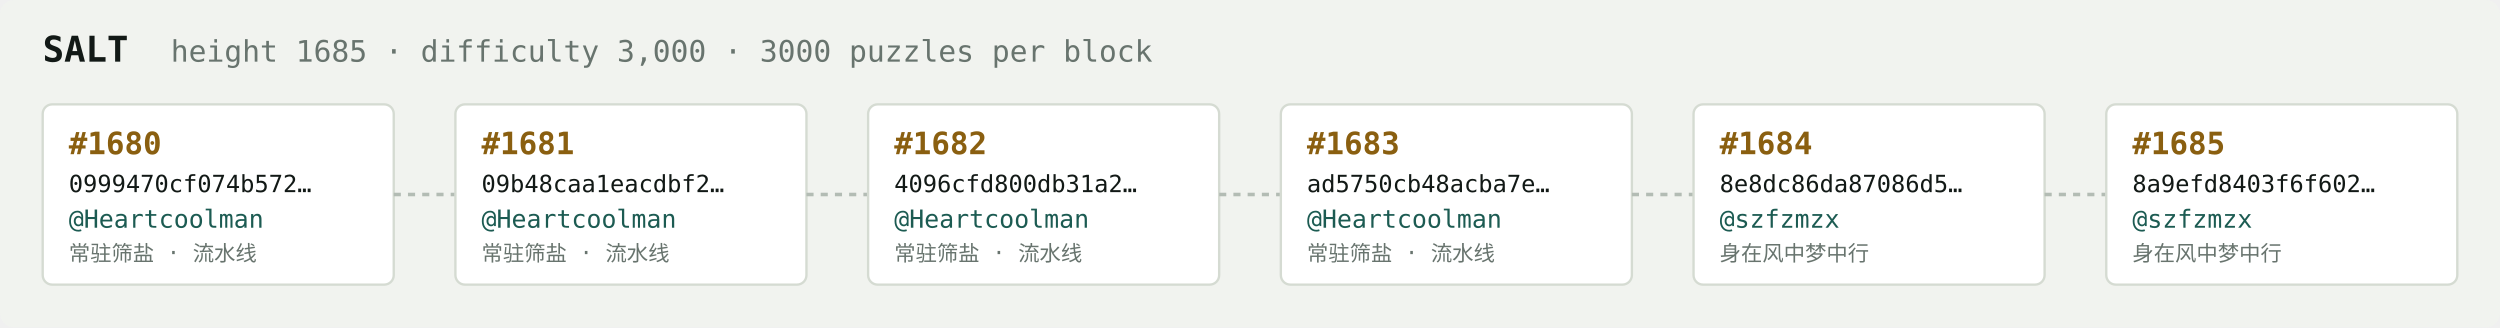
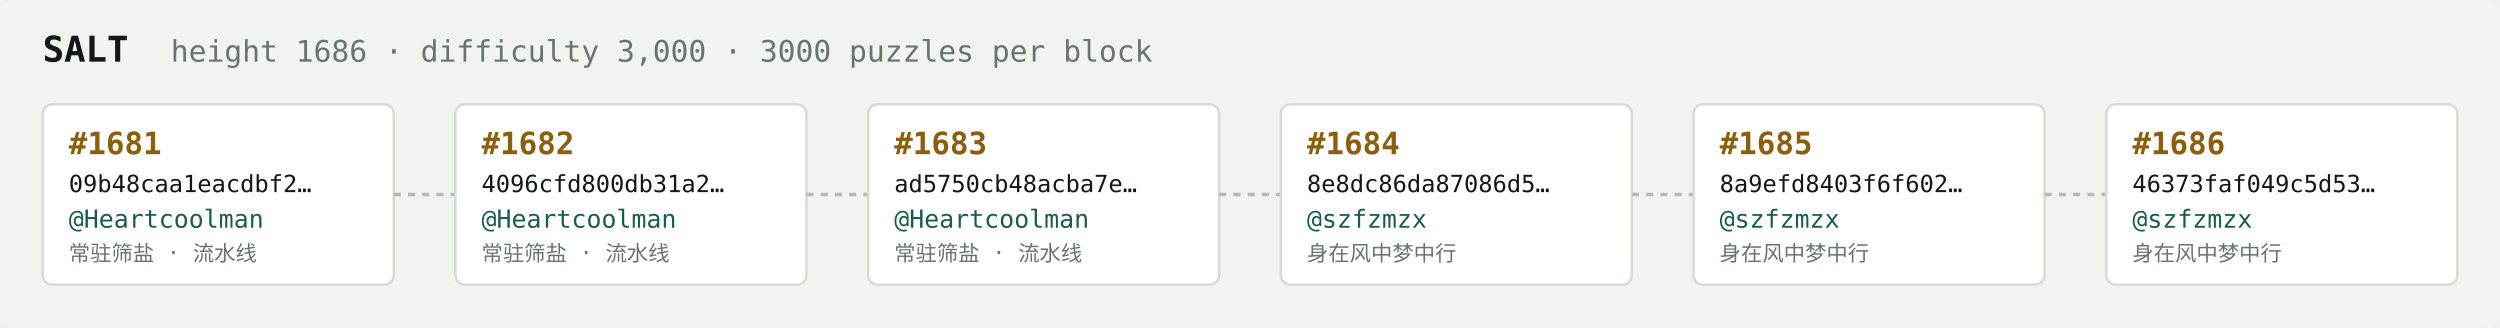
<svg xmlns="http://www.w3.org/2000/svg" width="1054" height="138" viewBox="0 0 1054 138" font-family="ui-monospace,SFMono-Regular,Menlo,monospace">
  <rect fill="#f1f3ef" width="1054" height="138" rx="6" />
  <text x="18" y="26" fill="#121916" font-size="15" font-weight="700">SALT</text>
-   <text x="72" y="26" fill="#68746e" font-size="12.5">height 1685 · difficulty 3,000 · 3000 puzzles per block</text>
+   <text x="72" y="26" fill="#68746e" font-size="12.5">height 1686 · difficulty 3,000 · 3000 puzzles per block</text>
  <rect x="18" y="44" width="148" height="76" rx="4" fill="#ffffff" stroke="#d5dbd2" stroke-width="1" />
-   <text x="29" y="65" fill="#8a5f10" font-size="13" font-weight="700">#1680</text>
-   <text x="29" y="81" fill="#121916" font-size="10">0999470cf074b572…</text>
+   <text x="29" y="65" fill="#8a5f10" font-size="13" font-weight="700">#1681</text>
+   <text x="29" y="81" fill="#121916" font-size="10">09b48caa1eacdbf2…</text>
  <text x="29" y="96" fill="#1c5b52" font-size="10.5">@Heartcoolman</text>
  <text x="29" y="110" fill="#68746e" font-size="9">常驻筛盐 · 流水线</text>
  <line x1="166" y1="82.0" x2="192" y2="82.0" stroke="#b3bcb4" stroke-width="1.5" stroke-dasharray="3 3" />
  <rect x="192" y="44" width="148" height="76" rx="4" fill="#ffffff" stroke="#d5dbd2" stroke-width="1" />
-   <text x="203" y="65" fill="#8a5f10" font-size="13" font-weight="700">#1681</text>
-   <text x="203" y="81" fill="#121916" font-size="10">09b48caa1eacdbf2…</text>
+   <text x="203" y="65" fill="#8a5f10" font-size="13" font-weight="700">#1682</text>
+   <text x="203" y="81" fill="#121916" font-size="10">4096cfd800db31a2…</text>
  <text x="203" y="96" fill="#1c5b52" font-size="10.5">@Heartcoolman</text>
  <text x="203" y="110" fill="#68746e" font-size="9">常驻筛盐 · 流水线</text>
  <line x1="340" y1="82.0" x2="366" y2="82.0" stroke="#b3bcb4" stroke-width="1.5" stroke-dasharray="3 3" />
  <rect x="366" y="44" width="148" height="76" rx="4" fill="#ffffff" stroke="#d5dbd2" stroke-width="1" />
-   <text x="377" y="65" fill="#8a5f10" font-size="13" font-weight="700">#1682</text>
-   <text x="377" y="81" fill="#121916" font-size="10">4096cfd800db31a2…</text>
+   <text x="377" y="65" fill="#8a5f10" font-size="13" font-weight="700">#1683</text>
+   <text x="377" y="81" fill="#121916" font-size="10">ad5750cb48acba7e…</text>
  <text x="377" y="96" fill="#1c5b52" font-size="10.5">@Heartcoolman</text>
  <text x="377" y="110" fill="#68746e" font-size="9">常驻筛盐 · 流水线</text>
  <line x1="514" y1="82.0" x2="540" y2="82.0" stroke="#b3bcb4" stroke-width="1.5" stroke-dasharray="3 3" />
  <rect x="540" y="44" width="148" height="76" rx="4" fill="#ffffff" stroke="#d5dbd2" stroke-width="1" />
-   <text x="551" y="65" fill="#8a5f10" font-size="13" font-weight="700">#1683</text>
-   <text x="551" y="81" fill="#121916" font-size="10">ad5750cb48acba7e…</text>
-   <text x="551" y="96" fill="#1c5b52" font-size="10.5">@Heartcoolman</text>
-   <text x="551" y="110" fill="#68746e" font-size="9">常驻筛盐 · 流水线</text>
+   <text x="551" y="65" fill="#8a5f10" font-size="13" font-weight="700">#1684</text>
+   <text x="551" y="81" fill="#121916" font-size="10">8e8dc86da87086d5…</text>
+   <text x="551" y="96" fill="#1c5b52" font-size="10.5">@szfzmzx</text>
+   <text x="551" y="110" fill="#68746e" font-size="9">身在风中梦中行</text>
  <line x1="688" y1="82.0" x2="714" y2="82.0" stroke="#b3bcb4" stroke-width="1.5" stroke-dasharray="3 3" />
  <rect x="714" y="44" width="148" height="76" rx="4" fill="#ffffff" stroke="#d5dbd2" stroke-width="1" />
-   <text x="725" y="65" fill="#8a5f10" font-size="13" font-weight="700">#1684</text>
-   <text x="725" y="81" fill="#121916" font-size="10">8e8dc86da87086d5…</text>
+   <text x="725" y="65" fill="#8a5f10" font-size="13" font-weight="700">#1685</text>
+   <text x="725" y="81" fill="#121916" font-size="10">8a9efd8403f6f602…</text>
  <text x="725" y="96" fill="#1c5b52" font-size="10.5">@szfzmzx</text>
  <text x="725" y="110" fill="#68746e" font-size="9">身在风中梦中行</text>
  <line x1="862" y1="82.0" x2="888" y2="82.0" stroke="#b3bcb4" stroke-width="1.5" stroke-dasharray="3 3" />
  <rect x="888" y="44" width="148" height="76" rx="4" fill="#ffffff" stroke="#d5dbd2" stroke-width="1" />
-   <text x="899" y="65" fill="#8a5f10" font-size="13" font-weight="700">#1685</text>
-   <text x="899" y="81" fill="#121916" font-size="10">8a9efd8403f6f602…</text>
+   <text x="899" y="65" fill="#8a5f10" font-size="13" font-weight="700">#1686</text>
+   <text x="899" y="81" fill="#121916" font-size="10">46373faf049c5d53…</text>
  <text x="899" y="96" fill="#1c5b52" font-size="10.5">@szfzmzx</text>
  <text x="899" y="110" fill="#68746e" font-size="9">身在风中梦中行</text>
</svg>
